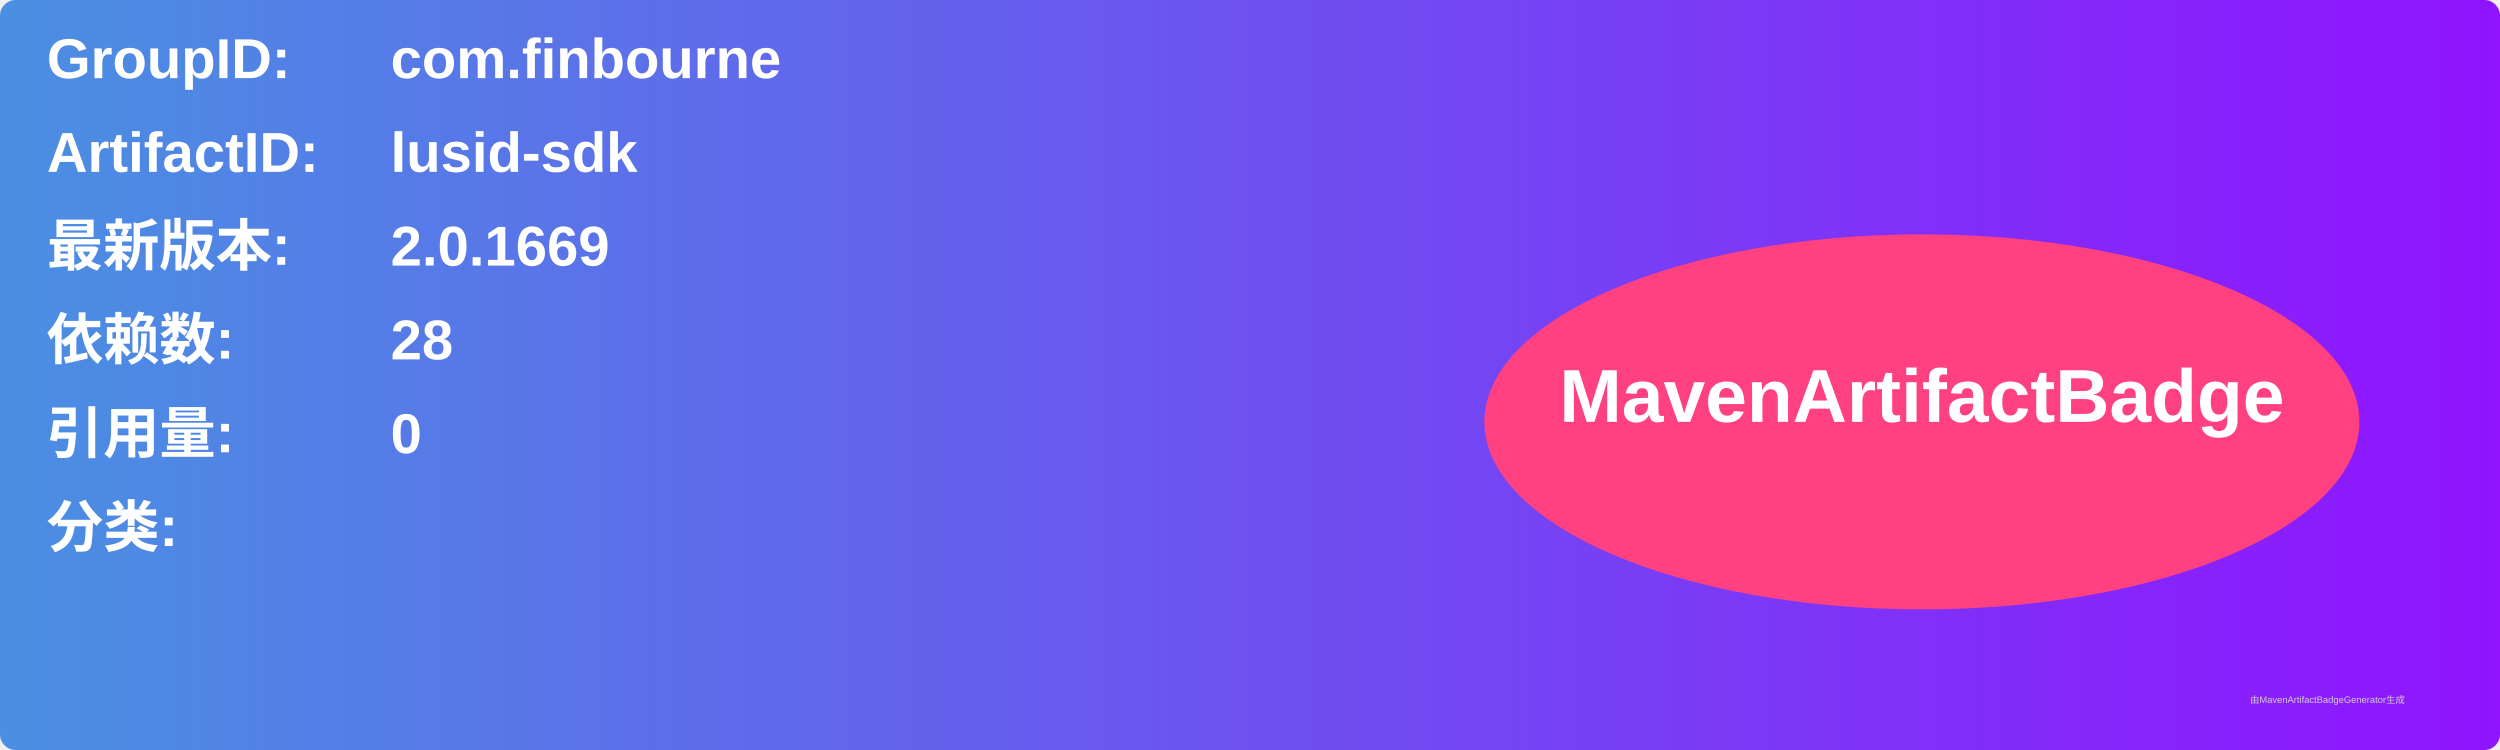
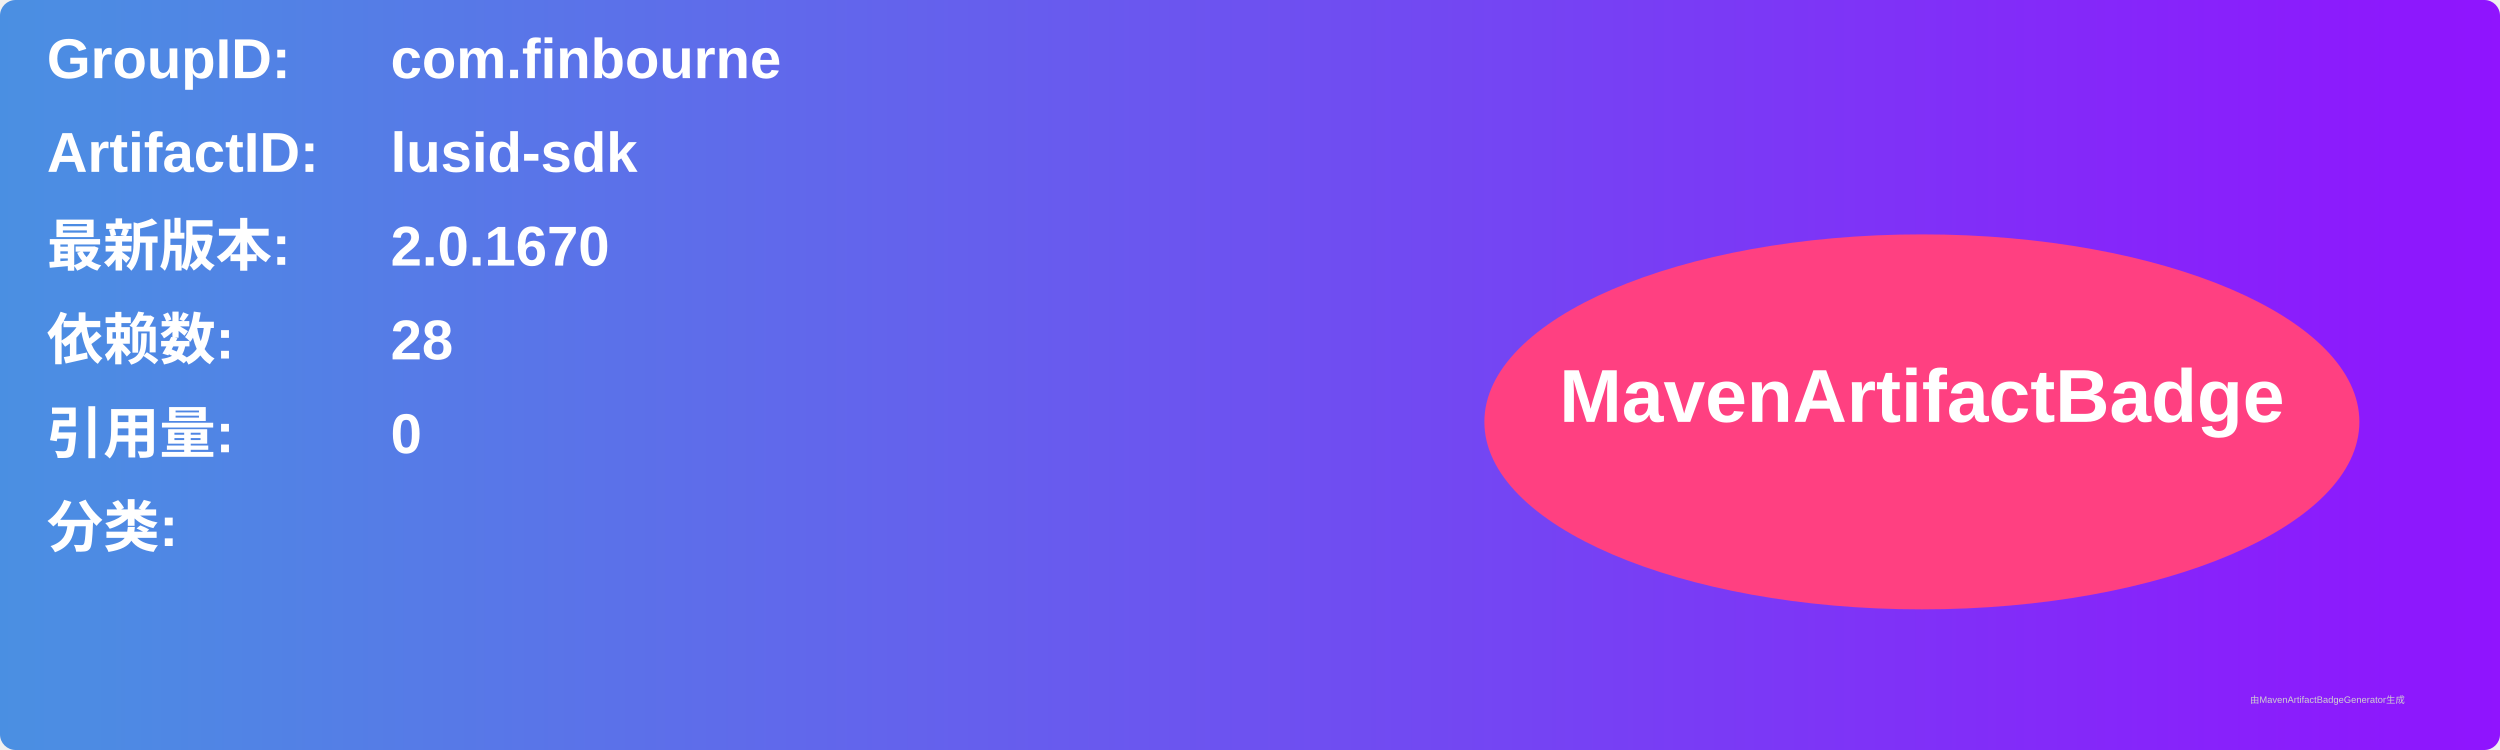
<svg xmlns="http://www.w3.org/2000/svg" width="800" height="240" viewBox="0 0 800 240">
  <linearGradient id="grad" x1="0%" y1="0%" x2="100%" y2="0%">
    <stop offset="0%" stop-color="#4a90e2" />
    <stop offset="100%" stop-color="#9013fe" />
  </linearGradient>
  <rect width="100%" height="100%" rx="5" ry="5" fill="url(#grad)" />
  <g transform="translate(15, 15)">
    <text x="0" y="10" font-family="Arial" font-size="18" fill="white" font-weight="bold" width="260">GroupID:</text>
    <text x="110" y="10" font-family="Arial" font-size="18" fill="white" font-weight="bold" width="460">com.finbourne</text>
    <text x="0" y="40" font-family="Arial" font-size="18" fill="white" font-weight="bold" width="260">ArtifactID:</text>
    <text x="110" y="40" font-family="Arial" font-size="18" fill="white" font-weight="bold" width="460">lusid-sdk</text>
    <text x="0" y="70" font-family="Arial" font-size="18" fill="white" font-weight="bold">最新版本:</text>
    <text x="110" y="70" font-family="Arial" font-size="18" fill="white" font-weight="bold">
-       <tspan font-weight="bold">2.0.1669</tspan>
+       <tspan font-weight="bold">2.0.1670</tspan>
    </text>
    <text x="0" y="100" font-family="Arial" font-size="18" fill="white" font-weight="bold">依赖数: </text>
    <text x="110" y="100" font-family="Arial" font-size="18" fill="white">
      <tspan font-weight="bold">28</tspan>
    </text>
    <text x="0" y="130" font-family="Arial" font-size="18" fill="white" font-weight="bold">引用量: </text>
    <text x="110" y="130" font-family="Arial" font-size="18" fill="white">
      <tspan font-weight="bold">0</tspan>
    </text>
    <text x="0" y="160" font-family="Arial" font-size="18" fill="white" font-weight="bold">分类:</text>
    <text x="10" y="190" font-family="Arial" font-size="10" fill="white">
      <tspan font-weight="bold" />
    </text>
    <ellipse cx="600" cy="120" rx="140" ry="60" fill="#ff4081" />
    <text x="600" y="120" text-anchor="middle" font-family="Arial" font-size="24" fill="white" font-weight="bold">MavenArtifactBadge</text>
  </g>
  <text x="720" y="225" font-family="Arial" font-size="3" fill="#d0d0d0">由MavenArtifactBadgeGenerator生成</text>
</svg>
